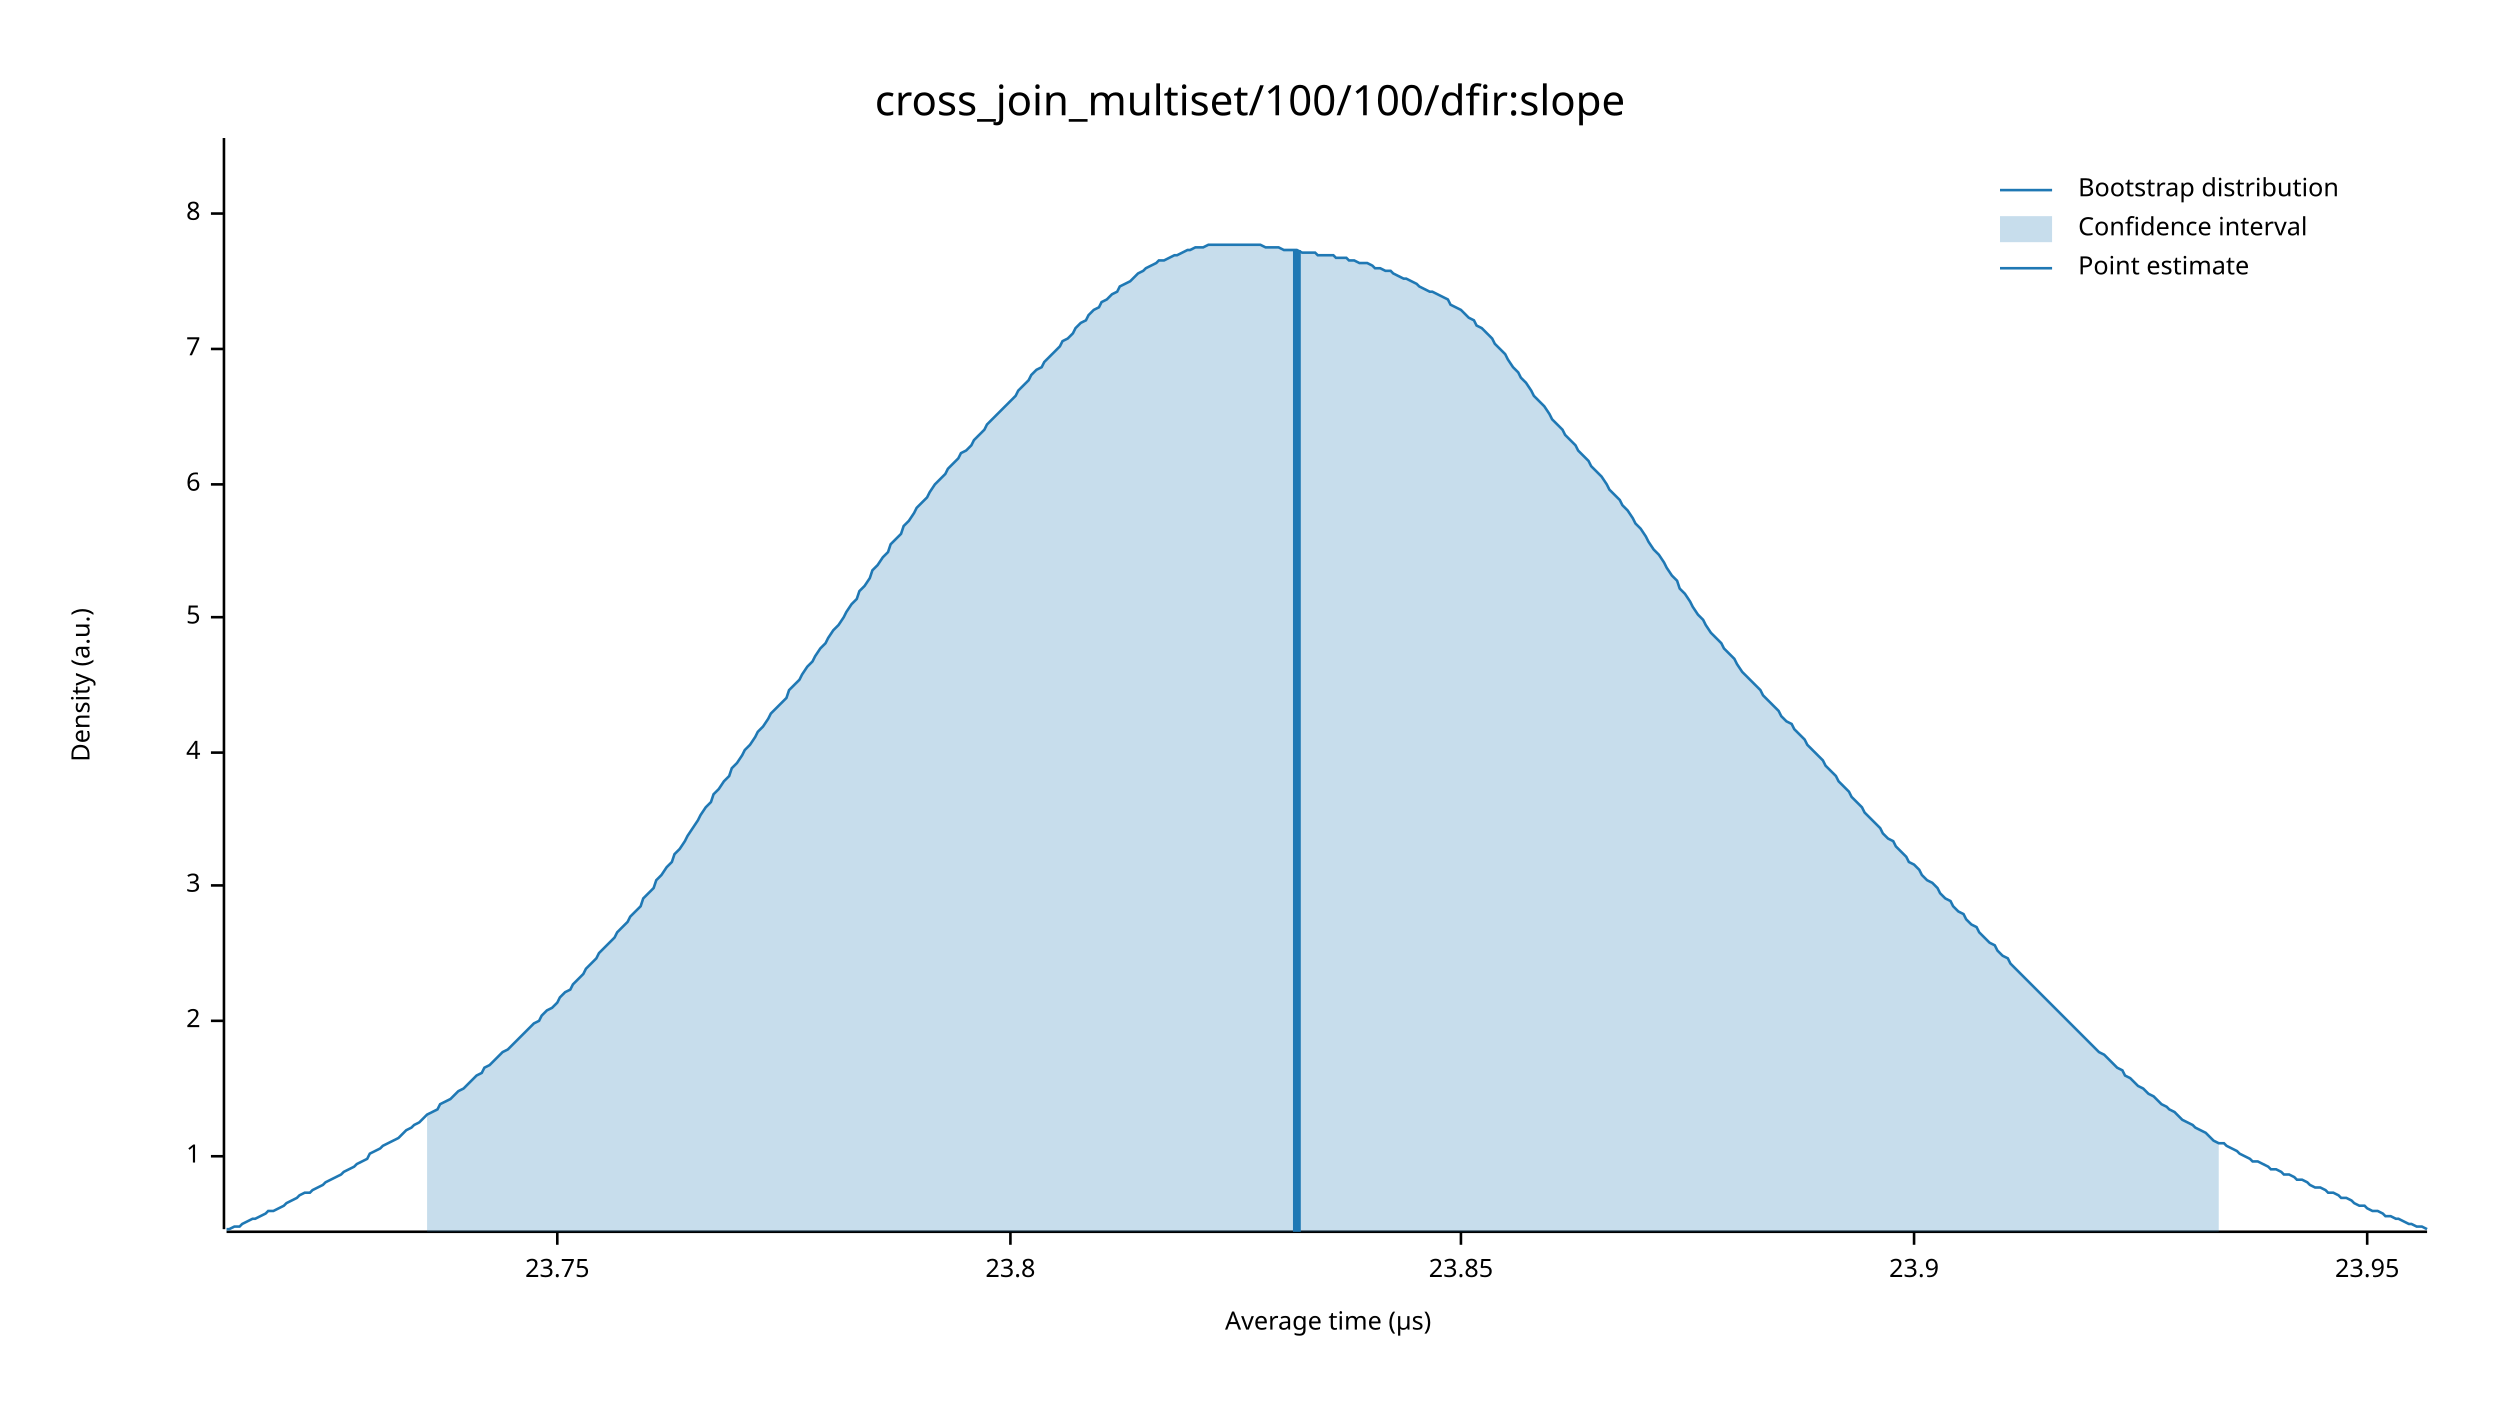
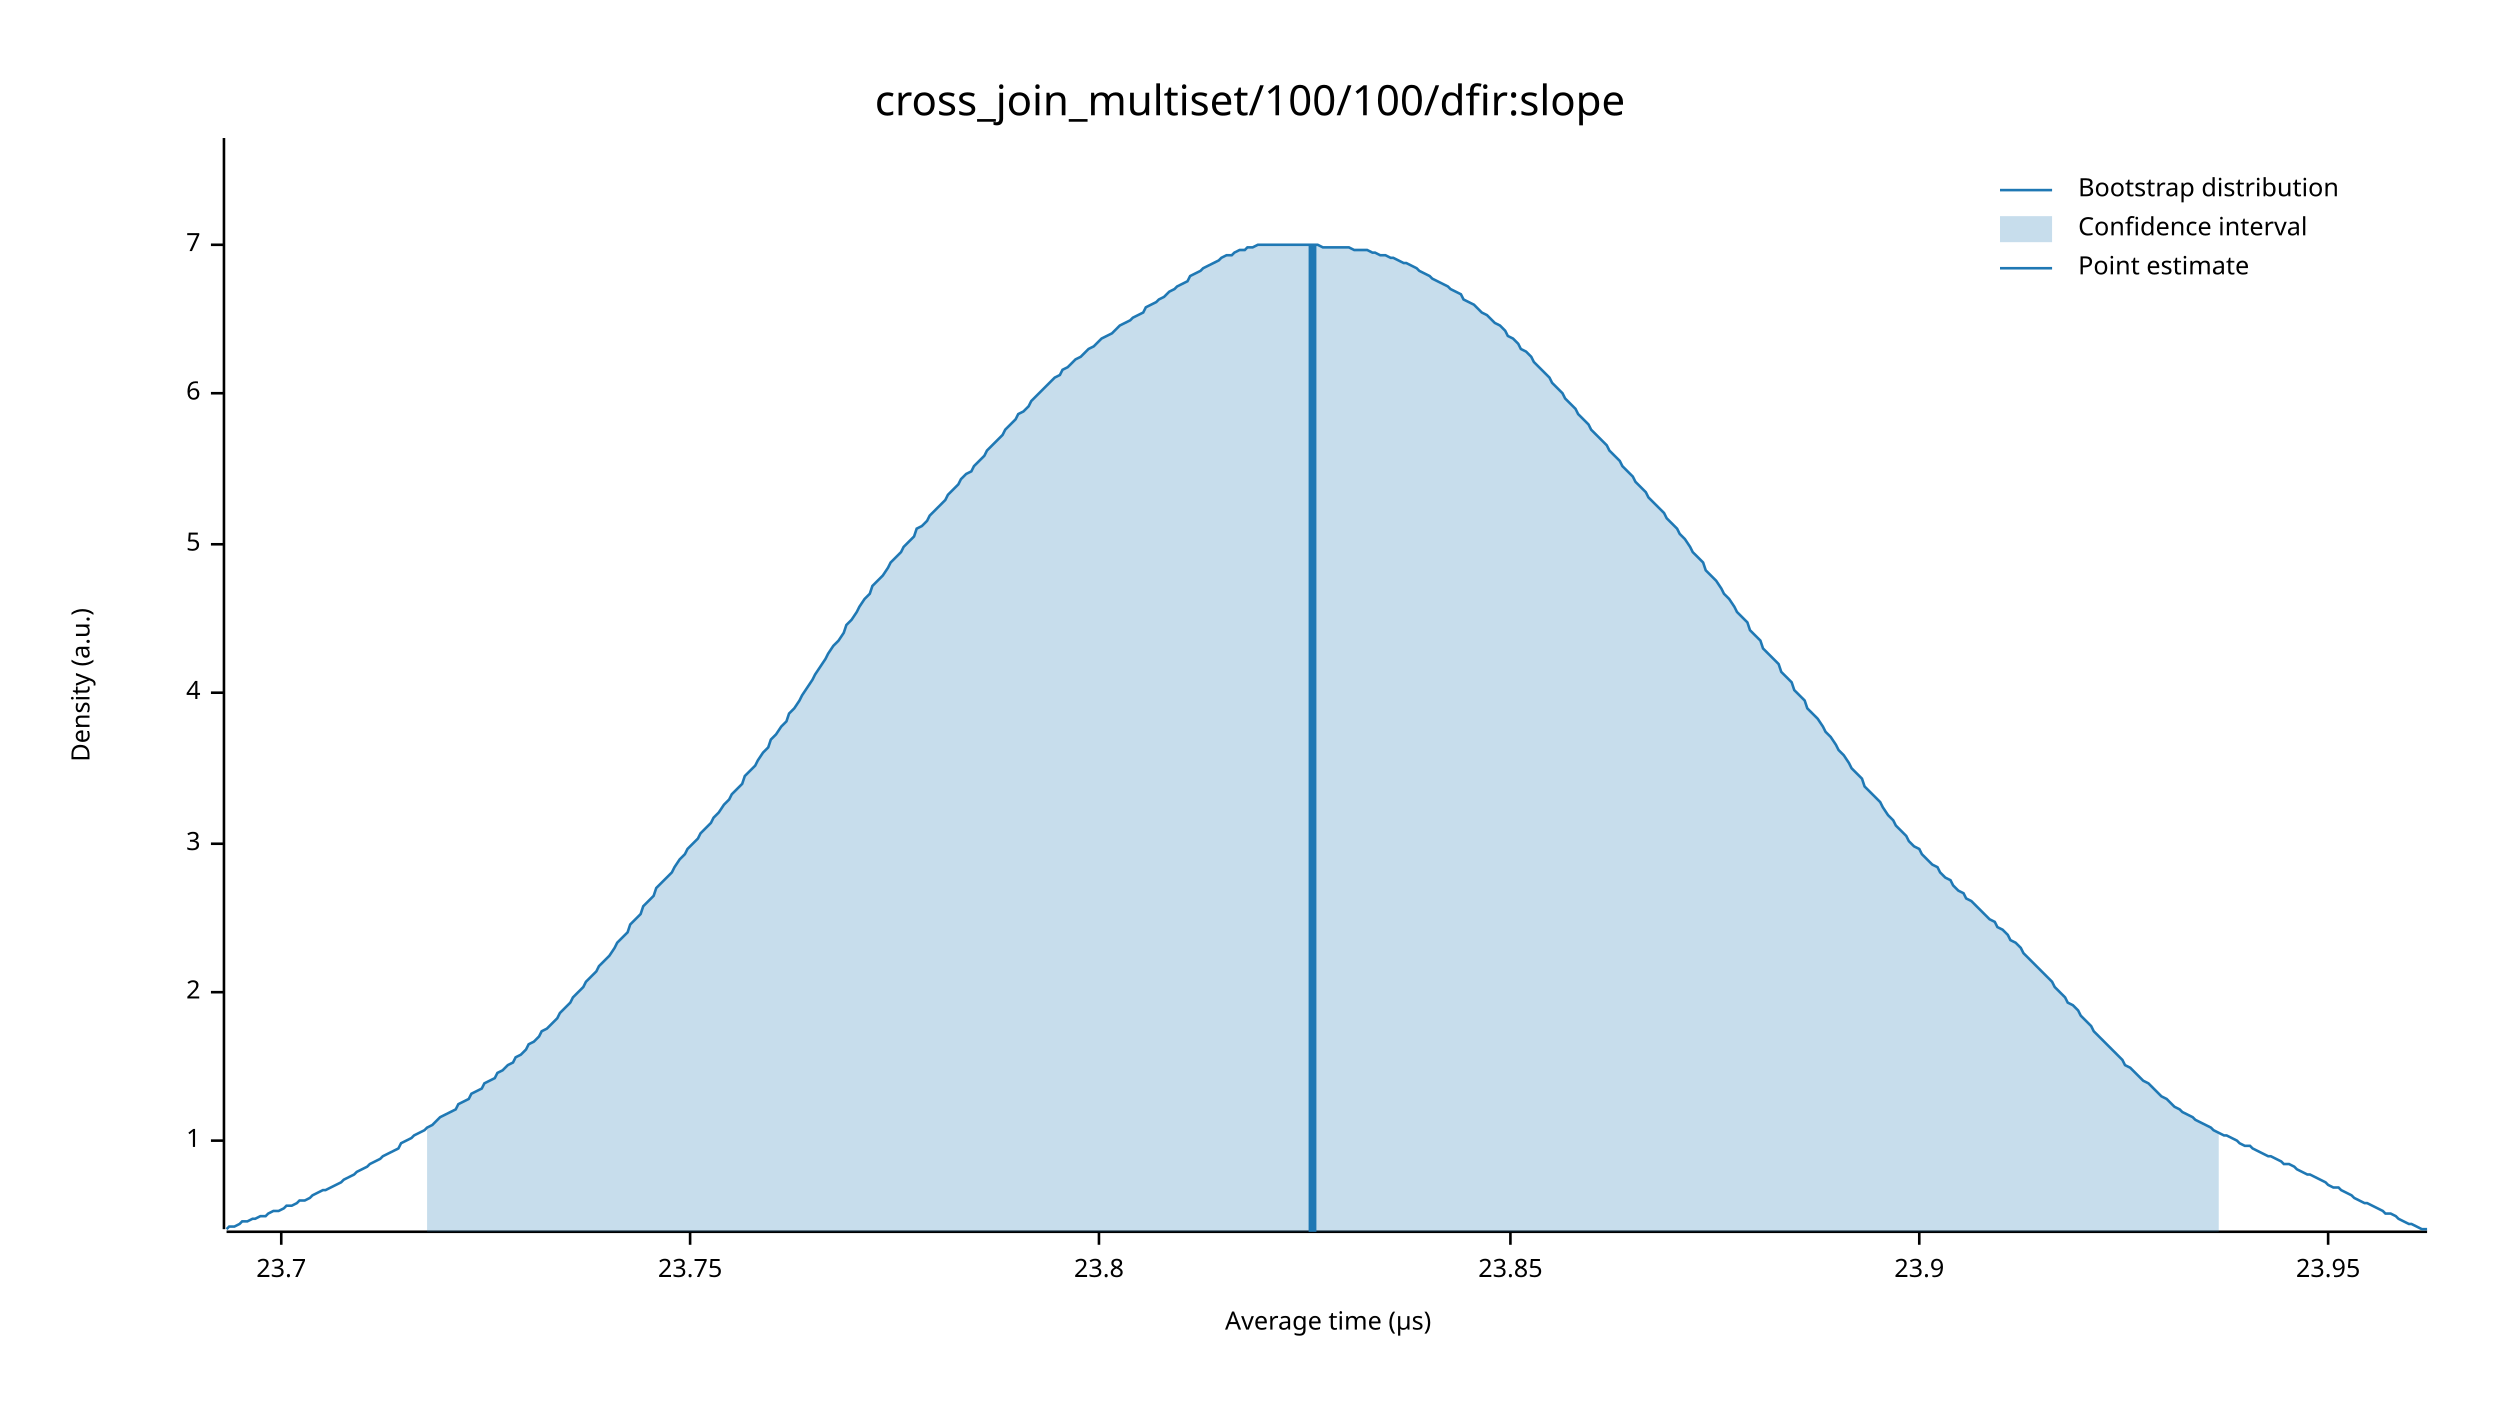
<svg xmlns="http://www.w3.org/2000/svg" width="960" height="540" viewBox="0 0 960 540">
  <text x="480" y="32" dy="0.76em" text-anchor="middle" font-family="sans-serif" font-size="16.129" opacity="1" fill="#000000">
cross_join_multiset/100/100/dfir:slope
</text>
  <text x="27" y="263" dy="0.76em" text-anchor="middle" font-family="sans-serif" font-size="9.677" opacity="1" fill="#000000" transform="rotate(270, 27, 263)">
Density (a.u.)
</text>
  <text x="510" y="513" dy="-0.5ex" text-anchor="middle" font-family="sans-serif" font-size="9.677" opacity="1" fill="#000000">
Average time (µs)
</text>
  <polyline fill="none" opacity="1" stroke="#000000" stroke-width="1" points="86,53 86,472 " />
-   <text x="77" y="444" dy="0.5ex" text-anchor="end" font-family="sans-serif" font-size="9.677" opacity="1" fill="#000000">
+   <text x="77" y="438" dy="0.5ex" text-anchor="end" font-family="sans-serif" font-size="9.677" opacity="1" fill="#000000">
1
</text>
-   <polyline fill="none" opacity="1" stroke="#000000" stroke-width="1" points="81,444 86,444 " />
-   <text x="77" y="392" dy="0.5ex" text-anchor="end" font-family="sans-serif" font-size="9.677" opacity="1" fill="#000000">
+   <polyline fill="none" opacity="1" stroke="#000000" stroke-width="1" points="81,438 86,438 " />
+   <text x="77" y="381" dy="0.5ex" text-anchor="end" font-family="sans-serif" font-size="9.677" opacity="1" fill="#000000">
2
</text>
-   <polyline fill="none" opacity="1" stroke="#000000" stroke-width="1" points="81,392 86,392 " />
-   <text x="77" y="340" dy="0.5ex" text-anchor="end" font-family="sans-serif" font-size="9.677" opacity="1" fill="#000000">
+   <polyline fill="none" opacity="1" stroke="#000000" stroke-width="1" points="81,381 86,381 " />
+   <text x="77" y="324" dy="0.5ex" text-anchor="end" font-family="sans-serif" font-size="9.677" opacity="1" fill="#000000">
3
</text>
-   <polyline fill="none" opacity="1" stroke="#000000" stroke-width="1" points="81,340 86,340 " />
-   <text x="77" y="289" dy="0.5ex" text-anchor="end" font-family="sans-serif" font-size="9.677" opacity="1" fill="#000000">
+   <polyline fill="none" opacity="1" stroke="#000000" stroke-width="1" points="81,324 86,324 " />
+   <text x="77" y="266" dy="0.5ex" text-anchor="end" font-family="sans-serif" font-size="9.677" opacity="1" fill="#000000">
4
</text>
-   <polyline fill="none" opacity="1" stroke="#000000" stroke-width="1" points="81,289 86,289 " />
-   <text x="77" y="237" dy="0.5ex" text-anchor="end" font-family="sans-serif" font-size="9.677" opacity="1" fill="#000000">
+   <polyline fill="none" opacity="1" stroke="#000000" stroke-width="1" points="81,266 86,266 " />
+   <text x="77" y="209" dy="0.5ex" text-anchor="end" font-family="sans-serif" font-size="9.677" opacity="1" fill="#000000">
5
</text>
-   <polyline fill="none" opacity="1" stroke="#000000" stroke-width="1" points="81,237 86,237 " />
-   <text x="77" y="186" dy="0.5ex" text-anchor="end" font-family="sans-serif" font-size="9.677" opacity="1" fill="#000000">
+   <polyline fill="none" opacity="1" stroke="#000000" stroke-width="1" points="81,209 86,209 " />
+   <text x="77" y="151" dy="0.5ex" text-anchor="end" font-family="sans-serif" font-size="9.677" opacity="1" fill="#000000">
6
</text>
-   <polyline fill="none" opacity="1" stroke="#000000" stroke-width="1" points="81,186 86,186 " />
-   <text x="77" y="134" dy="0.5ex" text-anchor="end" font-family="sans-serif" font-size="9.677" opacity="1" fill="#000000">
+   <polyline fill="none" opacity="1" stroke="#000000" stroke-width="1" points="81,151 86,151 " />
+   <text x="77" y="94" dy="0.5ex" text-anchor="end" font-family="sans-serif" font-size="9.677" opacity="1" fill="#000000">
7
</text>
-   <polyline fill="none" opacity="1" stroke="#000000" stroke-width="1" points="81,134 86,134 " />
-   <text x="77" y="82" dy="0.5ex" text-anchor="end" font-family="sans-serif" font-size="9.677" opacity="1" fill="#000000">
- 8
+   <polyline fill="none" opacity="1" stroke="#000000" stroke-width="1" points="81,94 86,94 " />
+   <polyline fill="none" opacity="1" stroke="#000000" stroke-width="1" points="87,473 932,473 " />
+   <text x="108" y="483" dy="0.76em" text-anchor="middle" font-family="sans-serif" font-size="9.677" opacity="1" fill="#000000">
+ 23.7
</text>
-   <polyline fill="none" opacity="1" stroke="#000000" stroke-width="1" points="81,82 86,82 " />
-   <polyline fill="none" opacity="1" stroke="#000000" stroke-width="1" points="87,473 932,473 " />
-   <text x="214" y="483" dy="0.76em" text-anchor="middle" font-family="sans-serif" font-size="9.677" opacity="1" fill="#000000">
+   <polyline fill="none" opacity="1" stroke="#000000" stroke-width="1" points="108,473 108,478 " />
+   <text x="265" y="483" dy="0.76em" text-anchor="middle" font-family="sans-serif" font-size="9.677" opacity="1" fill="#000000">
23.75
</text>
-   <polyline fill="none" opacity="1" stroke="#000000" stroke-width="1" points="214,473 214,478 " />
-   <text x="388" y="483" dy="0.76em" text-anchor="middle" font-family="sans-serif" font-size="9.677" opacity="1" fill="#000000">
+   <polyline fill="none" opacity="1" stroke="#000000" stroke-width="1" points="265,473 265,478 " />
+   <text x="422" y="483" dy="0.76em" text-anchor="middle" font-family="sans-serif" font-size="9.677" opacity="1" fill="#000000">
23.8
</text>
-   <polyline fill="none" opacity="1" stroke="#000000" stroke-width="1" points="388,473 388,478 " />
-   <text x="561" y="483" dy="0.76em" text-anchor="middle" font-family="sans-serif" font-size="9.677" opacity="1" fill="#000000">
+   <polyline fill="none" opacity="1" stroke="#000000" stroke-width="1" points="422,473 422,478 " />
+   <text x="580" y="483" dy="0.76em" text-anchor="middle" font-family="sans-serif" font-size="9.677" opacity="1" fill="#000000">
23.85
</text>
-   <polyline fill="none" opacity="1" stroke="#000000" stroke-width="1" points="561,473 561,478 " />
-   <text x="735" y="483" dy="0.76em" text-anchor="middle" font-family="sans-serif" font-size="9.677" opacity="1" fill="#000000">
+   <polyline fill="none" opacity="1" stroke="#000000" stroke-width="1" points="580,473 580,478 " />
+   <text x="737" y="483" dy="0.76em" text-anchor="middle" font-family="sans-serif" font-size="9.677" opacity="1" fill="#000000">
23.9
</text>
-   <polyline fill="none" opacity="1" stroke="#000000" stroke-width="1" points="735,473 735,478 " />
-   <text x="909" y="483" dy="0.76em" text-anchor="middle" font-family="sans-serif" font-size="9.677" opacity="1" fill="#000000">
+   <polyline fill="none" opacity="1" stroke="#000000" stroke-width="1" points="737,473 737,478 " />
+   <text x="894" y="483" dy="0.76em" text-anchor="middle" font-family="sans-serif" font-size="9.677" opacity="1" fill="#000000">
23.95
</text>
-   <polyline fill="none" opacity="1" stroke="#000000" stroke-width="1" points="909,473 909,478 " />
-   <polyline fill="none" opacity="1" stroke="#1F78B4" stroke-width="1" points="87,472 88,472 90,471 92,471 93,470 95,469 97,468 98,468 100,467 102,466 103,465 105,465 107,464 109,463 110,462 112,461 114,460 115,459 117,458 119,458 120,457 122,456 124,455 125,454 127,453 129,452 131,451 132,450 134,449 136,448 137,447 139,446 141,445 142,443 144,442 146,441 147,440 149,439 151,438 153,437 154,436 156,434 158,433 159,432 161,431 163,429 164,428 166,427 168,426 169,424 171,423 173,422 175,420 176,419 178,418 180,416 181,415 183,413 185,412 186,410 188,409 190,407 191,406 193,404 195,403 197,401 198,400 200,398 202,396 203,395 205,393 207,392 208,390 210,388 212,387 214,385 215,383 217,381 219,380 220,378 222,376 224,374 225,372 227,370 229,368 230,366 232,364 234,362 236,360 237,358 239,356 241,354 242,352 244,350 246,348 247,345 249,343 251,341 252,338 254,336 256,333 258,331 259,328 261,326 263,323 264,321 266,318 268,315 269,313 271,310 273,308 274,305 276,303 278,300 280,298 281,295 283,293 285,290 286,288 288,286 290,283 291,281 293,279 295,276 296,274 298,272 300,270 302,268 303,265 305,263 307,261 308,259 310,256 312,254 313,252 315,249 317,247 318,245 320,242 322,240 324,237 325,235 327,232 329,230 330,227 332,225 334,222 335,219 337,217 339,214 341,212 342,209 344,207 346,205 347,202 349,200 351,197 352,195 354,193 356,191 357,189 359,186 361,184 363,182 364,180 366,178 368,176 369,174 371,173 373,171 374,169 376,167 378,165 379,163 381,161 383,159 385,157 386,156 388,154 390,152 391,150 393,148 395,146 396,144 398,142 400,141 401,139 403,137 405,135 407,133 408,131 410,130 412,128 413,126 415,124 417,123 418,121 420,119 422,118 423,116 425,115 427,113 429,112 430,110 432,109 434,108 435,107 437,105 439,104 440,103 442,102 444,101 445,100 447,100 449,99 451,98 452,98 454,97 456,96 457,96 459,95 461,95 462,95 464,94 466,94 468,94 469,94 471,94 473,94 474,94 476,94 478,94 479,94 481,94 483,94 484,94 486,95 488,95 490,95 491,95 493,96 495,96 496,96 498,96 500,97 501,97 503,97 505,97 506,98 508,98 510,98 512,98 513,99 515,99 517,99 518,100 520,100 522,101 523,101 525,101 527,102 528,103 530,103 532,104 534,104 535,105 537,106 539,107 540,107 542,108 544,109 545,110 547,111 549,112 550,112 552,113 554,114 556,115 557,117 559,118 561,119 562,120 564,122 566,123 567,125 569,126 571,128 573,130 574,132 576,134 578,136 579,138 581,141 583,143 584,145 586,147 588,150 589,152 591,154 593,156 595,159 596,161 598,163 600,165 601,167 603,169 605,171 606,173 608,175 610,177 611,179 613,181 615,183 617,186 618,188 620,190 622,192 623,194 625,196 627,199 628,201 630,203 632,206 633,208 635,211 637,213 639,216 640,218 642,221 644,223 645,226 647,228 649,231 650,233 652,236 654,238 655,240 657,243 659,245 661,247 662,249 664,251 666,253 667,255 669,258 671,260 672,261 674,263 676,265 677,267 679,269 681,271 683,273 684,275 686,277 688,278 689,280 691,282 693,284 694,286 696,288 698,290 700,292 701,294 703,296 705,298 706,300 708,302 710,304 711,306 713,308 715,310 716,312 718,314 720,316 722,318 723,320 725,322 727,323 728,325 730,327 732,329 733,331 735,332 737,334 738,336 740,338 742,339 744,341 745,343 747,345 749,346 750,348 752,350 754,351 755,353 757,355 759,356 760,358 762,360 764,362 766,363 767,365 769,367 771,368 772,370 774,372 776,374 777,375 779,377 781,379 782,380 784,382 786,384 788,386 789,387 791,389 793,391 794,392 796,394 798,396 799,397 801,399 803,401 804,402 806,404 808,405 810,407 811,408 813,410 815,411 816,413 818,414 820,416 821,417 823,418 825,420 827,421 828,422 830,424 832,425 833,426 835,427 837,429 838,430 840,431 842,432 843,433 845,434 847,435 849,437 850,438 852,439 854,439 855,440 857,441 859,442 860,443 862,444 864,445 865,446 867,446 869,447 871,448 872,449 874,449 876,450 877,451 879,451 881,452 882,453 884,453 886,454 887,455 889,456 891,456 893,457 894,458 896,458 898,459 899,460 901,460 903,461 904,462 906,463 908,463 909,464 911,465 913,465 915,466 916,467 918,467 920,468 921,468 923,469 925,470 926,470 928,471 930,471 932,472 " />
-   <polygon opacity="0.25" fill="#1F78B4" points="164,428 166,427 168,426 169,424 171,423 173,422 175,420 176,419 178,418 180,416 181,415 183,413 185,412 186,410 188,409 190,407 191,406 193,404 195,403 197,401 198,400 200,398 202,396 203,395 205,393 207,392 208,390 210,388 212,387 214,385 215,383 217,381 219,380 220,378 222,376 224,374 225,372 227,370 229,368 230,366 232,364 234,362 236,360 237,358 239,356 241,354 242,352 244,350 246,348 247,345 249,343 251,341 252,338 254,336 256,333 258,331 259,328 261,326 263,323 264,321 266,318 268,315 269,313 271,310 273,308 274,305 276,303 278,300 280,298 281,295 283,293 285,290 286,288 288,286 290,283 291,281 293,279 295,276 296,274 298,272 300,270 302,268 303,265 305,263 307,261 308,259 310,256 312,254 313,252 315,249 317,247 318,245 320,242 322,240 324,237 325,235 327,232 329,230 330,227 332,225 334,222 335,219 337,217 339,214 341,212 342,209 344,207 346,205 347,202 349,200 351,197 352,195 354,193 356,191 357,189 359,186 361,184 363,182 364,180 366,178 368,176 369,174 371,173 373,171 374,169 376,167 378,165 379,163 381,161 383,159 385,157 386,156 388,154 390,152 391,150 393,148 395,146 396,144 398,142 400,141 401,139 403,137 405,135 407,133 408,131 410,130 412,128 413,126 415,124 417,123 418,121 420,119 422,118 423,116 425,115 427,113 429,112 430,110 432,109 434,108 435,107 437,105 439,104 440,103 442,102 444,101 445,100 447,100 449,99 451,98 452,98 454,97 456,96 457,96 459,95 461,95 462,95 464,94 466,94 468,94 469,94 471,94 473,94 474,94 476,94 478,94 479,94 481,94 483,94 484,94 486,95 488,95 490,95 491,95 493,96 495,96 496,96 498,96 500,97 501,97 503,97 505,97 506,98 508,98 510,98 512,98 513,99 515,99 517,99 518,100 520,100 522,101 523,101 525,101 527,102 528,103 530,103 532,104 534,104 535,105 537,106 539,107 540,107 542,108 544,109 545,110 547,111 549,112 550,112 552,113 554,114 556,115 557,117 559,118 561,119 562,120 564,122 566,123 567,125 569,126 571,128 573,130 574,132 576,134 578,136 579,138 581,141 583,143 584,145 586,147 588,150 589,152 591,154 593,156 595,159 596,161 598,163 600,165 601,167 603,169 605,171 606,173 608,175 610,177 611,179 613,181 615,183 617,186 618,188 620,190 622,192 623,194 625,196 627,199 628,201 630,203 632,206 633,208 635,211 637,213 639,216 640,218 642,221 644,223 645,226 647,228 649,231 650,233 652,236 654,238 655,240 657,243 659,245 661,247 662,249 664,251 666,253 667,255 669,258 671,260 672,261 674,263 676,265 677,267 679,269 681,271 683,273 684,275 686,277 688,278 689,280 691,282 693,284 694,286 696,288 698,290 700,292 701,294 703,296 705,298 706,300 708,302 710,304 711,306 713,308 715,310 716,312 718,314 720,316 722,318 723,320 725,322 727,323 728,325 730,327 732,329 733,331 735,332 737,334 738,336 740,338 742,339 744,341 745,343 747,345 749,346 750,348 752,350 754,351 755,353 757,355 759,356 760,358 762,360 764,362 766,363 767,365 769,367 771,368 772,370 774,372 776,374 777,375 779,377 781,379 782,380 784,382 786,384 788,386 789,387 791,389 793,391 794,392 796,394 798,396 799,397 801,399 803,401 804,402 806,404 808,405 810,407 811,408 813,410 815,411 816,413 818,414 820,416 821,417 823,418 825,420 827,421 828,422 830,424 832,425 833,426 835,427 837,429 838,430 840,431 842,432 843,433 845,434 847,435 849,437 850,438 852,439 852,473 164,473 " />
-   <polyline fill="none" opacity="1" stroke="#1F78B4" stroke-width="3" points="498,473 498,96 " />
+   <polyline fill="none" opacity="1" stroke="#000000" stroke-width="1" points="894,473 894,478 " />
+   <polyline fill="none" opacity="1" stroke="#1F78B4" stroke-width="1" points="87,472 88,471 90,471 92,470 93,469 95,469 97,468 98,468 100,467 102,467 103,466 105,465 107,465 109,464 110,463 112,463 114,462 115,461 117,461 119,460 120,459 122,458 124,457 125,457 127,456 129,455 131,454 132,453 134,452 136,451 137,450 139,449 141,448 142,447 144,446 146,445 147,444 149,443 151,442 153,441 154,439 156,438 158,437 159,436 161,435 163,434 164,433 166,432 168,430 169,429 171,428 173,427 175,426 176,424 178,423 180,422 181,420 183,419 185,418 186,416 188,415 190,414 191,412 193,411 195,409 197,408 198,406 200,405 202,403 203,401 205,400 207,398 208,396 210,395 212,393 214,391 215,389 217,387 219,385 220,383 222,381 224,379 225,377 227,375 229,373 230,371 232,369 234,367 236,364 237,362 239,360 241,358 242,355 244,353 246,351 247,348 249,346 251,344 252,341 254,339 256,337 258,335 259,333 261,330 263,328 264,326 266,324 268,322 269,320 271,318 273,316 274,314 276,312 278,309 280,307 281,305 283,303 285,301 286,298 288,296 290,294 291,292 293,289 295,287 296,284 298,282 300,279 302,277 303,274 305,272 307,269 308,267 310,264 312,261 313,259 315,256 317,253 318,251 320,248 322,246 324,243 325,240 327,238 329,235 330,233 332,230 334,228 335,225 337,223 339,221 341,218 342,216 344,214 346,212 347,210 349,208 351,206 352,203 354,202 356,200 357,198 359,196 361,194 363,192 364,190 366,188 368,186 369,184 371,182 373,181 374,179 376,177 378,175 379,173 381,171 383,169 385,167 386,165 388,163 390,161 391,159 393,158 395,156 396,154 398,152 400,150 401,149 403,147 405,145 407,144 408,142 410,141 412,139 413,138 415,137 417,135 418,134 420,133 422,131 423,130 425,129 427,128 429,126 430,125 432,124 434,123 435,122 437,121 439,120 440,118 442,117 444,116 445,115 447,114 449,112 451,111 452,110 454,109 456,108 457,106 459,105 461,104 462,103 464,102 466,101 468,100 469,99 471,98 473,98 474,97 476,96 478,96 479,95 481,95 483,94 484,94 486,94 488,94 490,94 491,94 493,94 495,94 496,94 498,94 500,94 501,94 503,94 505,94 506,94 508,95 510,95 512,95 513,95 515,95 517,95 518,95 520,96 522,96 523,96 525,96 527,97 528,97 530,98 532,98 534,99 535,99 537,100 539,101 540,101 542,102 544,103 545,104 547,105 549,106 550,107 552,108 554,109 556,110 557,111 559,112 561,113 562,115 564,116 566,117 567,118 569,120 571,121 573,123 574,124 576,125 578,127 579,129 581,130 583,132 584,134 586,135 588,137 589,139 591,141 593,143 595,145 596,147 598,149 600,151 601,153 603,155 605,157 606,159 608,161 610,163 611,165 613,167 615,169 617,171 618,173 620,175 622,177 623,179 625,181 627,183 628,185 630,187 632,189 633,191 635,193 637,195 639,197 640,199 642,201 644,203 645,205 647,207 649,210 650,212 652,214 654,216 655,219 657,221 659,223 661,226 662,228 664,230 666,233 667,235 669,237 671,239 672,242 674,244 676,246 677,249 679,251 681,253 683,255 684,258 686,260 688,262 689,265 691,267 693,269 694,272 696,274 698,276 700,279 701,281 703,283 705,286 706,288 708,290 710,293 711,295 713,297 715,299 716,302 718,304 720,306 722,308 723,310 725,313 727,315 728,317 730,319 732,321 733,323 735,325 737,326 738,328 740,330 742,332 744,333 745,335 747,337 749,338 750,340 752,342 754,343 755,345 757,346 759,348 760,349 762,351 764,353 766,354 767,356 769,357 771,359 772,361 774,362 776,364 777,366 779,368 781,370 782,371 784,373 786,375 788,377 789,379 791,381 793,383 794,385 796,386 798,388 799,390 801,392 803,394 804,396 806,398 808,400 810,402 811,403 813,405 815,407 816,409 818,410 820,412 821,413 823,415 825,416 827,418 828,419 830,421 832,422 833,423 835,425 837,426 838,427 840,428 842,429 843,430 845,431 847,432 849,433 850,434 852,435 854,436 855,436 857,437 859,438 860,439 862,440 864,440 865,441 867,442 869,443 871,444 872,444 874,445 876,446 877,447 879,447 881,448 882,449 884,450 886,451 887,451 889,452 891,453 893,454 894,455 896,456 898,456 899,457 901,458 903,459 904,460 906,461 908,462 909,462 911,463 913,464 915,465 916,466 918,466 920,467 921,468 923,469 925,470 926,470 928,471 930,472 932,472 " />
+   <polygon opacity="0.25" fill="#1F78B4" points="164,433 166,432 168,430 169,429 171,428 173,427 175,426 176,424 178,423 180,422 181,420 183,419 185,418 186,416 188,415 190,414 191,412 193,411 195,409 197,408 198,406 200,405 202,403 203,401 205,400 207,398 208,396 210,395 212,393 214,391 215,389 217,387 219,385 220,383 222,381 224,379 225,377 227,375 229,373 230,371 232,369 234,367 236,364 237,362 239,360 241,358 242,355 244,353 246,351 247,348 249,346 251,344 252,341 254,339 256,337 258,335 259,333 261,330 263,328 264,326 266,324 268,322 269,320 271,318 273,316 274,314 276,312 278,309 280,307 281,305 283,303 285,301 286,298 288,296 290,294 291,292 293,289 295,287 296,284 298,282 300,279 302,277 303,274 305,272 307,269 308,267 310,264 312,261 313,259 315,256 317,253 318,251 320,248 322,246 324,243 325,240 327,238 329,235 330,233 332,230 334,228 335,225 337,223 339,221 341,218 342,216 344,214 346,212 347,210 349,208 351,206 352,203 354,202 356,200 357,198 359,196 361,194 363,192 364,190 366,188 368,186 369,184 371,182 373,181 374,179 376,177 378,175 379,173 381,171 383,169 385,167 386,165 388,163 390,161 391,159 393,158 395,156 396,154 398,152 400,150 401,149 403,147 405,145 407,144 408,142 410,141 412,139 413,138 415,137 417,135 418,134 420,133 422,131 423,130 425,129 427,128 429,126 430,125 432,124 434,123 435,122 437,121 439,120 440,118 442,117 444,116 445,115 447,114 449,112 451,111 452,110 454,109 456,108 457,106 459,105 461,104 462,103 464,102 466,101 468,100 469,99 471,98 473,98 474,97 476,96 478,96 479,95 481,95 483,94 484,94 486,94 488,94 490,94 491,94 493,94 495,94 496,94 498,94 500,94 501,94 503,94 505,94 506,94 508,95 510,95 512,95 513,95 515,95 517,95 518,95 520,96 522,96 523,96 525,96 527,97 528,97 530,98 532,98 534,99 535,99 537,100 539,101 540,101 542,102 544,103 545,104 547,105 549,106 550,107 552,108 554,109 556,110 557,111 559,112 561,113 562,115 564,116 566,117 567,118 569,120 571,121 573,123 574,124 576,125 578,127 579,129 581,130 583,132 584,134 586,135 588,137 589,139 591,141 593,143 595,145 596,147 598,149 600,151 601,153 603,155 605,157 606,159 608,161 610,163 611,165 613,167 615,169 617,171 618,173 620,175 622,177 623,179 625,181 627,183 628,185 630,187 632,189 633,191 635,193 637,195 639,197 640,199 642,201 644,203 645,205 647,207 649,210 650,212 652,214 654,216 655,219 657,221 659,223 661,226 662,228 664,230 666,233 667,235 669,237 671,239 672,242 674,244 676,246 677,249 679,251 681,253 683,255 684,258 686,260 688,262 689,265 691,267 693,269 694,272 696,274 698,276 700,279 701,281 703,283 705,286 706,288 708,290 710,293 711,295 713,297 715,299 716,302 718,304 720,306 722,308 723,310 725,313 727,315 728,317 730,319 732,321 733,323 735,325 737,326 738,328 740,330 742,332 744,333 745,335 747,337 749,338 750,340 752,342 754,343 755,345 757,346 759,348 760,349 762,351 764,353 766,354 767,356 769,357 771,359 772,361 774,362 776,364 777,366 779,368 781,370 782,371 784,373 786,375 788,377 789,379 791,381 793,383 794,385 796,386 798,388 799,390 801,392 803,394 804,396 806,398 808,400 810,402 811,403 813,405 815,407 816,409 818,410 820,412 821,413 823,415 825,416 827,418 828,419 830,421 832,422 833,423 835,425 837,426 838,427 840,428 842,429 843,430 845,431 847,432 849,433 850,434 852,435 852,473 164,473 " />
+   <polyline fill="none" opacity="1" stroke="#1F78B4" stroke-width="3" points="504,473 504,94 " />
  <text x="798" y="68" dy="0.76em" text-anchor="start" font-family="sans-serif" font-size="9.677" opacity="1" fill="#000000">
Bootstrap distribution
</text>
  <text x="798" y="83" dy="0.76em" text-anchor="start" font-family="sans-serif" font-size="9.677" opacity="1" fill="#000000">
Confidence interval
</text>
  <text x="798" y="98" dy="0.76em" text-anchor="start" font-family="sans-serif" font-size="9.677" opacity="1" fill="#000000">
Point estimate
</text>
  <polyline fill="none" opacity="1" stroke="#1F78B4" stroke-width="1" points="768,73 788,73 " />
  <rect x="768" y="83" width="20" height="10" opacity="0.25" fill="#1F78B4" stroke="none" />
  <polyline fill="none" opacity="1" stroke="#1F78B4" stroke-width="1" points="768,103 788,103 " />
</svg>
